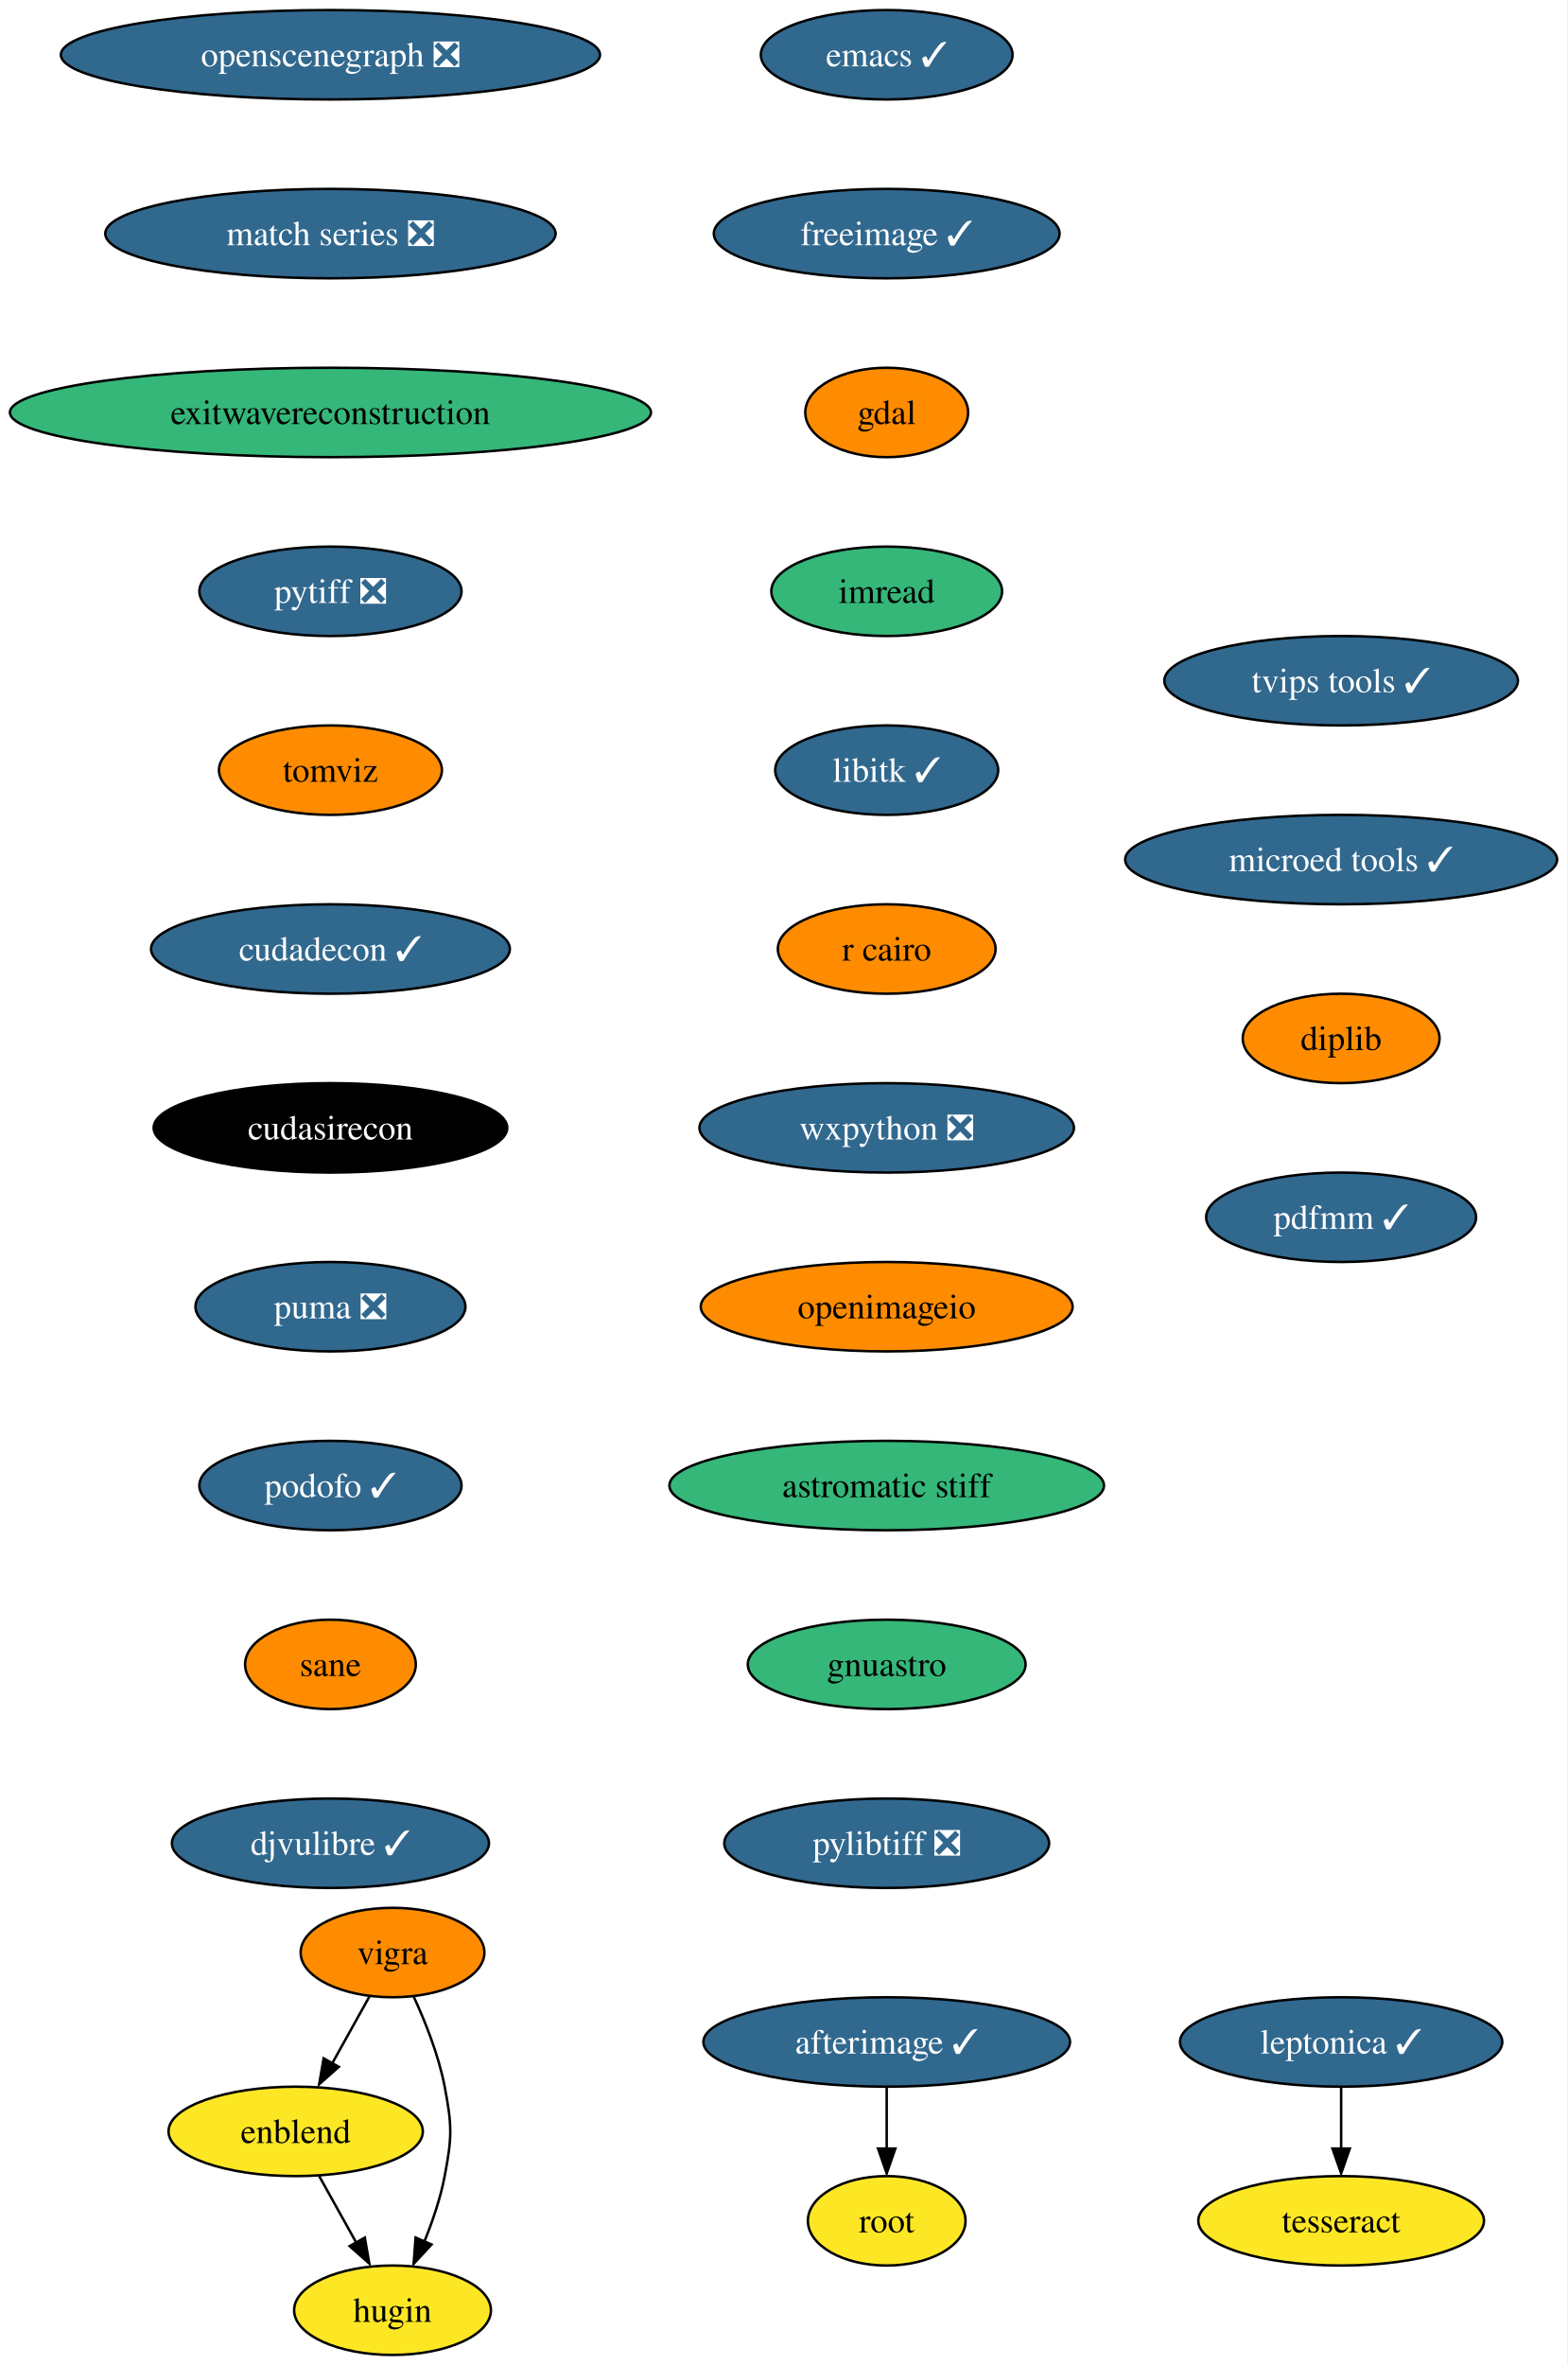
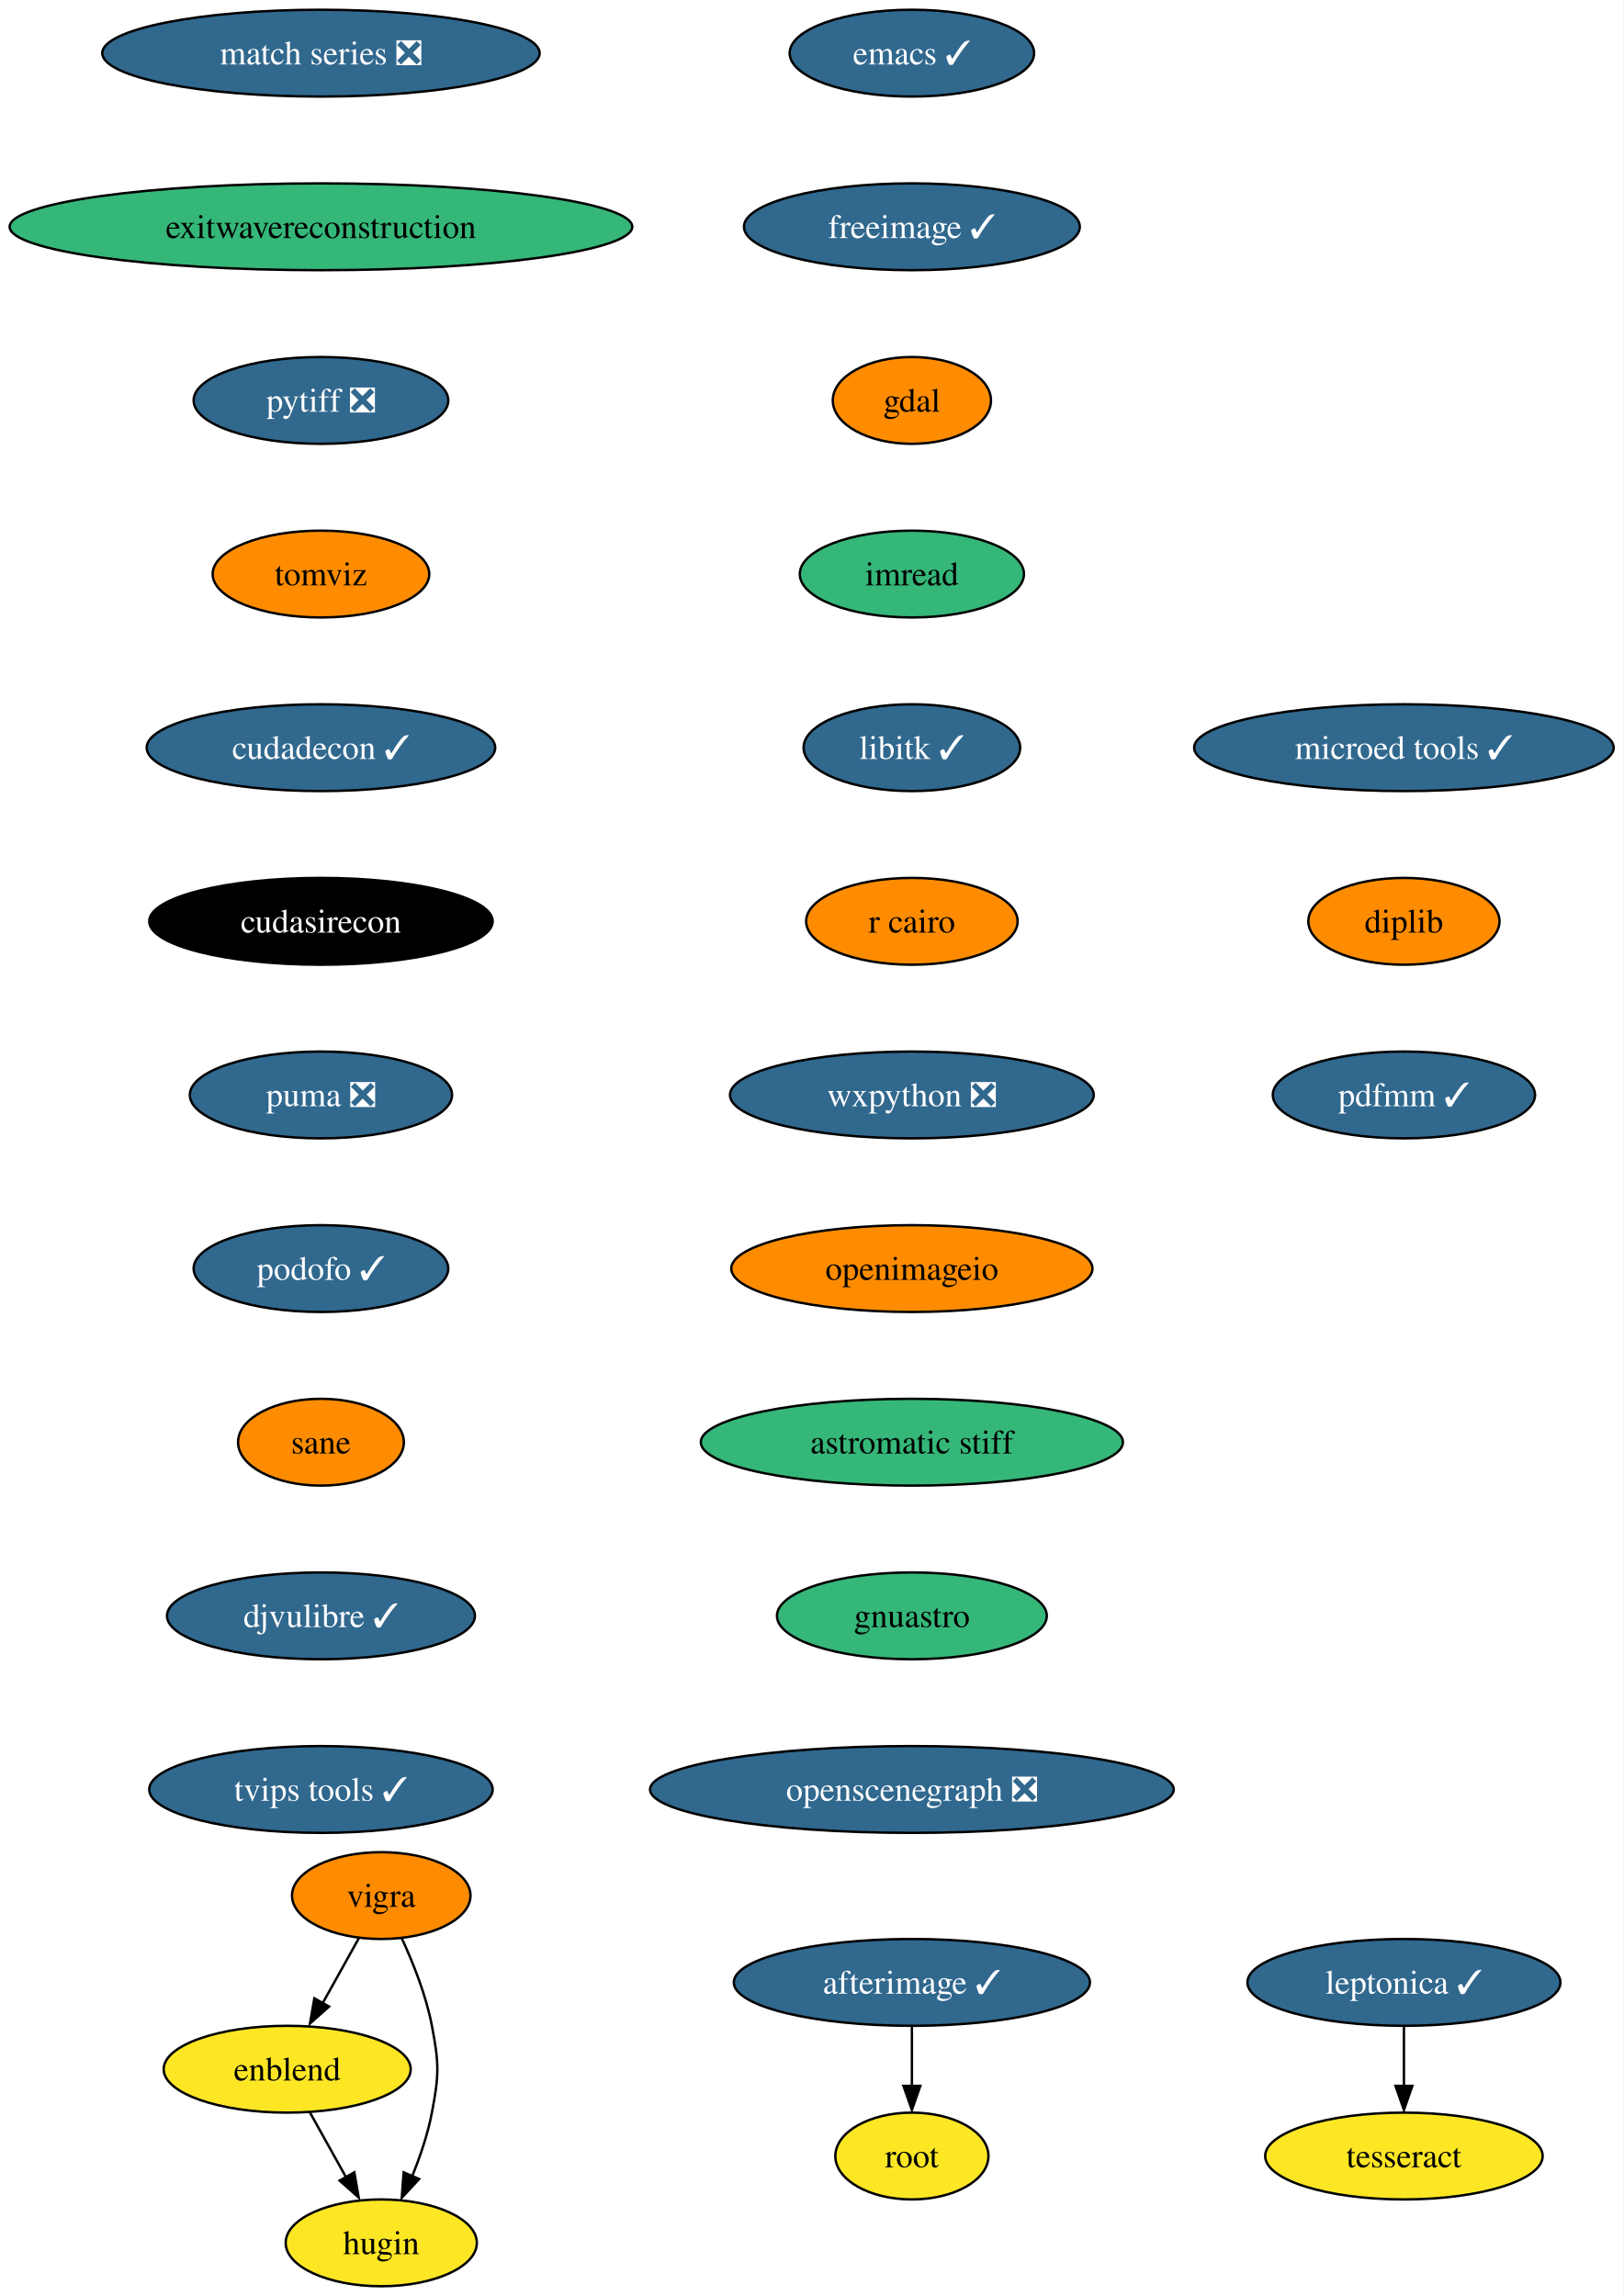
- <svg xmlns="http://www.w3.org/2000/svg" xmlns:xlink="http://www.w3.org/1999/xlink" width="631pt" height="952pt" viewBox="0.00 0.00 631.06 952.00">
+ <svg xmlns="http://www.w3.org/2000/svg" xmlns:xlink="http://www.w3.org/1999/xlink" width="673pt" height="952pt" viewBox="0.00 0.00 673.06 952.00">
  <g id="graph0" class="graph" transform="scale(1 1) rotate(0) translate(4 948)">
-     <polygon fill="white" stroke="none" points="-4,4 -4,-948 627.06,-948 627.06,4 -4,4" />
+     <polygon fill="white" stroke="none" points="-4,4 -4,-948 669.06,-948 669.06,4 -4,4" />
    <g id="node1" class="node">
      <g id="a_node1">
        <a xlink:href="https://github.com/conda-forge/emacs-feedstock/pull/77" xlink:title="emacs ✓">
-           <ellipse fill="#31688e" stroke="black" cx="353.07" cy="-926" rx="50.68" ry="18" />
-           <text text-anchor="middle" x="353.07" y="-921.33" font-family="Times,serif" font-size="14.00" fill="white">emacs ✓</text>
+           <ellipse fill="#31688e" stroke="black" cx="374.07" cy="-926" rx="50.68" ry="18" />
+           <text text-anchor="middle" x="374.07" y="-921.33" font-family="Times,serif" font-size="14.00" fill="white">emacs ✓</text>
        </a>
      </g>
    </g>
    <g id="node2" class="node">
      <g id="a_node2">
        <a xlink:href="https://github.com/conda-forge/freeimage-feedstock/pull/42" xlink:title="freeimage ✓">
-           <ellipse fill="#31688e" stroke="black" cx="353.07" cy="-854" rx="69.62" ry="18" />
-           <text text-anchor="middle" x="353.07" y="-849.33" font-family="Times,serif" font-size="14.00" fill="white">freeimage ✓</text>
+           <ellipse fill="#31688e" stroke="black" cx="374.07" cy="-854" rx="69.62" ry="18" />
+           <text text-anchor="middle" x="374.07" y="-849.33" font-family="Times,serif" font-size="14.00" fill="white">freeimage ✓</text>
        </a>
      </g>
    </g>
    <g id="node3" class="node">
      <g id="a_node3">
        <a xlink:href="https://github.com/conda-forge/gdal-feedstock" xlink:title="gdal">
-           <ellipse fill="#ff8c00" stroke="black" cx="353.07" cy="-782" rx="32.79" ry="18" />
-           <text text-anchor="middle" x="353.07" y="-777.33" font-family="Times,serif" font-size="14.00">gdal</text>
+           <ellipse fill="#ff8c00" stroke="black" cx="374.07" cy="-782" rx="32.79" ry="18" />
+           <text text-anchor="middle" x="374.07" y="-777.33" font-family="Times,serif" font-size="14.00">gdal</text>
        </a>
      </g>
    </g>
    <g id="node4" class="node">
      <g id="a_node4">
        <a xlink:href="https://github.com/conda-forge/imread-feedstock" xlink:title="imread">
-           <ellipse fill="#35b779" stroke="black" cx="353.07" cy="-710" rx="46.47" ry="18" />
-           <text text-anchor="middle" x="353.07" y="-705.33" font-family="Times,serif" font-size="14.00">imread</text>
+           <ellipse fill="#35b779" stroke="black" cx="374.07" cy="-710" rx="46.47" ry="18" />
+           <text text-anchor="middle" x="374.07" y="-705.33" font-family="Times,serif" font-size="14.00">imread</text>
        </a>
      </g>
    </g>
    <g id="node5" class="node">
      <g id="a_node5">
        <a xlink:href="https://github.com/conda-forge/libitk-feedstock/pull/85" xlink:title="libitk ✓">
-           <ellipse fill="#31688e" stroke="black" cx="353.07" cy="-638" rx="44.9" ry="18" />
-           <text text-anchor="middle" x="353.07" y="-633.33" font-family="Times,serif" font-size="14.00" fill="white">libitk ✓</text>
+           <ellipse fill="#31688e" stroke="black" cx="374.07" cy="-638" rx="44.9" ry="18" />
+           <text text-anchor="middle" x="374.07" y="-633.33" font-family="Times,serif" font-size="14.00" fill="white">libitk ✓</text>
        </a>
      </g>
    </g>
    <g id="node6" class="node">
      <g id="a_node6">
        <a xlink:href="https://github.com/conda-forge/r-cairo-feedstock" xlink:title="r cairo">
-           <ellipse fill="#ff8c00" stroke="black" cx="353.07" cy="-566" rx="43.84" ry="18" />
-           <text text-anchor="middle" x="353.07" y="-561.33" font-family="Times,serif" font-size="14.00">r cairo</text>
+           <ellipse fill="#ff8c00" stroke="black" cx="374.07" cy="-566" rx="43.84" ry="18" />
+           <text text-anchor="middle" x="374.07" y="-561.33" font-family="Times,serif" font-size="14.00">r cairo</text>
        </a>
      </g>
    </g>
    <g id="node7" class="node">
      <g id="a_node7">
        <a xlink:href="https://github.com/conda-forge/wxpython-feedstock/pull/106" xlink:title="wxpython ❎">
-           <ellipse fill="#31688e" stroke="black" cx="353.07" cy="-494" rx="75.41" ry="18" />
-           <text text-anchor="middle" x="353.07" y="-489.32" font-family="Times,serif" font-size="14.00" fill="white">wxpython ❎</text>
+           <ellipse fill="#31688e" stroke="black" cx="374.07" cy="-494" rx="75.41" ry="18" />
+           <text text-anchor="middle" x="374.07" y="-489.32" font-family="Times,serif" font-size="14.00" fill="white">wxpython ❎</text>
        </a>
      </g>
    </g>
    <g id="node11" class="node">
      <g id="a_node11">
        <a xlink:href="https://github.com/conda-forge/openimageio-feedstock" xlink:title="openimageio">
-           <ellipse fill="#ff8c00" stroke="black" cx="353.07" cy="-422" rx="74.88" ry="18" />
-           <text text-anchor="middle" x="353.07" y="-417.32" font-family="Times,serif" font-size="14.00">openimageio</text>
+           <ellipse fill="#ff8c00" stroke="black" cx="374.07" cy="-422" rx="74.88" ry="18" />
+           <text text-anchor="middle" x="374.07" y="-417.32" font-family="Times,serif" font-size="14.00">openimageio</text>
        </a>
      </g>
    </g>
    <g id="node8" class="node">
      <g id="a_node8">
        <a xlink:href="https://github.com/conda-forge/vigra-feedstock" xlink:title="vigra">
          <ellipse fill="#ff8c00" stroke="black" cx="154.07" cy="-162" rx="37" ry="18" />
          <text text-anchor="middle" x="154.07" y="-157.32" font-family="Times,serif" font-size="14.00">vigra</text>
        </a>
      </g>
    </g>
    <g id="node9" class="node">
      <g id="a_node9">
        <a xlink:href="https://github.com/conda-forge/enblend-feedstock" xlink:title="enblend">
          <ellipse fill="#fde725" stroke="black" cx="115.07" cy="-90" rx="51.21" ry="18" />
          <text text-anchor="middle" x="115.07" y="-85.33" font-family="Times,serif" font-size="14.00">enblend</text>
        </a>
      </g>
    </g>
    <g id="edge7" class="edge">
      <path fill="none" stroke="black" d="M144.83,-144.41C140.33,-136.34 134.81,-126.43 129.76,-117.35" />
      <polygon fill="black" stroke="black" points="132.44,-115.99 124.52,-108.96 126.33,-119.4 132.44,-115.99" />
    </g>
    <g id="node10" class="node">
      <g id="a_node10">
        <a xlink:href="https://github.com/conda-forge/hugin-feedstock" xlink:title="hugin">
          <ellipse fill="#fde725" stroke="black" cx="154.07" cy="-18" rx="39.63" ry="18" />
          <text text-anchor="middle" x="154.07" y="-13.32" font-family="Times,serif" font-size="14.00">hugin</text>
        </a>
      </g>
    </g>
    <g id="edge8" class="edge">
      <path fill="none" stroke="black" d="M162.57,-144.31C167.28,-134.11 172.66,-120.64 175.07,-108 178.07,-92.28 178.07,-87.72 175.07,-72 173.38,-63.11 170.21,-53.82 166.85,-45.53" />
      <polygon fill="black" stroke="black" points="169.77,-44.47 162.57,-36.69 163.35,-47.26 169.77,-44.47" />
    </g>
    <g id="edge9" class="edge">
      <path fill="none" stroke="black" d="M124.51,-72.05C129.02,-63.97 134.5,-54.12 139.52,-45.11" />
      <polygon fill="black" stroke="black" points="142.91,-47.23 144.72,-36.79 136.79,-43.82 142.91,-47.23" />
    </g>
    <g id="node16" class="node">
      <g id="a_node16">
        <a xlink:href="https://github.com/conda-forge/astromatic-stiff-feedstock" xlink:title="astromatic stiff">
-           <ellipse fill="#35b779" stroke="black" cx="353.07" cy="-350" rx="87.51" ry="18" />
-           <text text-anchor="middle" x="353.07" y="-345.32" font-family="Times,serif" font-size="14.00">astromatic stiff</text>
+           <ellipse fill="#35b779" stroke="black" cx="374.07" cy="-350" rx="87.51" ry="18" />
+           <text text-anchor="middle" x="374.07" y="-345.32" font-family="Times,serif" font-size="14.00">astromatic stiff</text>
        </a>
      </g>
    </g>
    <g id="node12" class="node">
      <g id="a_node12">
        <a xlink:href="https://github.com/conda-forge/leptonica-feedstock/pull/45" xlink:title="leptonica ✓">
-           <ellipse fill="#31688e" stroke="black" cx="536.07" cy="-126" rx="64.89" ry="18" />
-           <text text-anchor="middle" x="536.07" y="-121.33" font-family="Times,serif" font-size="14.00" fill="white">leptonica ✓</text>
+           <ellipse fill="#31688e" stroke="black" cx="578.07" cy="-126" rx="64.89" ry="18" />
+           <text text-anchor="middle" x="578.07" y="-121.33" font-family="Times,serif" font-size="14.00" fill="white">leptonica ✓</text>
        </a>
      </g>
    </g>
    <g id="node13" class="node">
      <g id="a_node13">
        <a xlink:href="https://github.com/conda-forge/tesseract-feedstock" xlink:title="tesseract">
-           <ellipse fill="#fde725" stroke="black" cx="536.07" cy="-54" rx="57.52" ry="18" />
-           <text text-anchor="middle" x="536.07" y="-49.33" font-family="Times,serif" font-size="14.00">tesseract</text>
+           <ellipse fill="#fde725" stroke="black" cx="578.07" cy="-54" rx="57.52" ry="18" />
+           <text text-anchor="middle" x="578.07" y="-49.33" font-family="Times,serif" font-size="14.00">tesseract</text>
        </a>
      </g>
    </g>
    <g id="edge11" class="edge">
-       <path fill="none" stroke="black" d="M536.07,-107.7C536.07,-100.24 536.07,-91.32 536.07,-82.97" />
-       <polygon fill="black" stroke="black" points="539.57,-83.1 536.07,-73.1 532.57,-83.1 539.57,-83.1" />
+       <path fill="none" stroke="black" d="M578.07,-107.7C578.07,-100.24 578.07,-91.32 578.07,-82.97" />
+       <polygon fill="black" stroke="black" points="581.57,-83.1 578.07,-73.1 574.57,-83.1 581.57,-83.1" />
    </g>
    <g id="node14" class="node">
      <g id="a_node14">
        <a xlink:href="https://github.com/conda-forge/afterimage-feedstock/pull/15" xlink:title="afterimage ✓">
-           <ellipse fill="#31688e" stroke="black" cx="353.07" cy="-126" rx="73.83" ry="18" />
-           <text text-anchor="middle" x="353.07" y="-121.33" font-family="Times,serif" font-size="14.00" fill="white">afterimage ✓</text>
+           <ellipse fill="#31688e" stroke="black" cx="374.07" cy="-126" rx="73.83" ry="18" />
+           <text text-anchor="middle" x="374.07" y="-121.33" font-family="Times,serif" font-size="14.00" fill="white">afterimage ✓</text>
        </a>
      </g>
    </g>
    <g id="node15" class="node">
      <g id="a_node15">
        <a xlink:href="https://github.com/conda-forge/root-feedstock" xlink:title="root">
-           <ellipse fill="#fde725" stroke="black" cx="353.07" cy="-54" rx="31.74" ry="18" />
-           <text text-anchor="middle" x="353.07" y="-49.33" font-family="Times,serif" font-size="14.00">root</text>
+           <ellipse fill="#fde725" stroke="black" cx="374.07" cy="-54" rx="31.74" ry="18" />
+           <text text-anchor="middle" x="374.07" y="-49.33" font-family="Times,serif" font-size="14.00">root</text>
        </a>
      </g>
    </g>
    <g id="edge12" class="edge">
-       <path fill="none" stroke="black" d="M353.07,-107.7C353.07,-100.24 353.07,-91.32 353.07,-82.97" />
-       <polygon fill="black" stroke="black" points="356.57,-83.1 353.07,-73.1 349.57,-83.1 356.57,-83.1" />
+       <path fill="none" stroke="black" d="M374.07,-107.7C374.07,-100.24 374.07,-91.32 374.07,-82.97" />
+       <polygon fill="black" stroke="black" points="377.57,-83.1 374.07,-73.1 370.57,-83.1 377.57,-83.1" />
    </g>
    <g id="node17" class="node">
      <g id="a_node17">
        <a xlink:href="https://github.com/conda-forge/gnuastro-feedstock" xlink:title="gnuastro">
-           <ellipse fill="#35b779" stroke="black" cx="353.07" cy="-278" rx="55.94" ry="18" />
-           <text text-anchor="middle" x="353.07" y="-273.32" font-family="Times,serif" font-size="14.00">gnuastro</text>
+           <ellipse fill="#35b779" stroke="black" cx="374.07" cy="-278" rx="55.94" ry="18" />
+           <text text-anchor="middle" x="374.07" y="-273.32" font-family="Times,serif" font-size="14.00">gnuastro</text>
        </a>
      </g>
    </g>
    <g id="node18" class="node">
      <g id="a_node18">
-         <a xlink:href="https://github.com/conda-forge/pylibtiff-feedstock/pull/26" xlink:title="pylibtiff ❎">
-           <ellipse fill="#31688e" stroke="black" cx="353.07" cy="-206" rx="65.41" ry="18" />
-           <text text-anchor="middle" x="353.07" y="-201.32" font-family="Times,serif" font-size="14.00" fill="white">pylibtiff ❎</text>
+         <a xlink:href="https://github.com/conda-forge/openscenegraph-feedstock/pull/31" xlink:title="openscenegraph ❎">
+           <ellipse fill="#31688e" stroke="black" cx="374.07" cy="-206" rx="108.55" ry="18" />
+           <text text-anchor="middle" x="374.07" y="-201.32" font-family="Times,serif" font-size="14.00" fill="white">openscenegraph ❎</text>
        </a>
      </g>
    </g>
    <g id="node19" class="node">
      <g id="a_node19">
-         <a xlink:href="https://github.com/conda-forge/openscenegraph-feedstock/pull/31" xlink:title="openscenegraph ❎">
-           <ellipse fill="#31688e" stroke="black" cx="129.07" cy="-926" rx="108.55" ry="18" />
-           <text text-anchor="middle" x="129.07" y="-921.33" font-family="Times,serif" font-size="14.00" fill="white">openscenegraph ❎</text>
+         <a xlink:href="https://github.com/conda-forge/match-series-feedstock/pull/20" xlink:title="match series ❎">
+           <ellipse fill="#31688e" stroke="black" cx="129.07" cy="-926" rx="90.67" ry="18" />
+           <text text-anchor="middle" x="129.07" y="-921.33" font-family="Times,serif" font-size="14.00" fill="white">match series ❎</text>
        </a>
      </g>
    </g>
    <g id="node20" class="node">
      <g id="a_node20">
-         <a xlink:href="https://github.com/conda-forge/match-series-feedstock/pull/20" xlink:title="match series ❎">
-           <ellipse fill="#31688e" stroke="black" cx="129.07" cy="-854" rx="90.67" ry="18" />
-           <text text-anchor="middle" x="129.07" y="-849.33" font-family="Times,serif" font-size="14.00" fill="white">match series ❎</text>
+         <a xlink:href="https://github.com/conda-forge/exitwavereconstruction-feedstock" xlink:title="exitwavereconstruction">
+           <ellipse fill="#35b779" stroke="black" cx="129.07" cy="-854" rx="129.07" ry="18" />
+           <text text-anchor="middle" x="129.07" y="-849.33" font-family="Times,serif" font-size="14.00">exitwavereconstruction</text>
        </a>
      </g>
    </g>
    <g id="node21" class="node">
      <g id="a_node21">
-         <a xlink:href="https://github.com/conda-forge/exitwavereconstruction-feedstock" xlink:title="exitwavereconstruction">
-           <ellipse fill="#35b779" stroke="black" cx="129.07" cy="-782" rx="129.07" ry="18" />
-           <text text-anchor="middle" x="129.07" y="-777.33" font-family="Times,serif" font-size="14.00">exitwavereconstruction</text>
+         <a xlink:href="https://github.com/conda-forge/pytiff-feedstock/pull/10" xlink:title="pytiff ❎">
+           <ellipse fill="#31688e" stroke="black" cx="129.07" cy="-782" rx="52.79" ry="18" />
+           <text text-anchor="middle" x="129.07" y="-777.33" font-family="Times,serif" font-size="14.00" fill="white">pytiff ❎</text>
        </a>
      </g>
    </g>
    <g id="node22" class="node">
      <g id="a_node22">
-         <a xlink:href="https://github.com/conda-forge/pytiff-feedstock/pull/10" xlink:title="pytiff ❎">
-           <ellipse fill="#31688e" stroke="black" cx="129.07" cy="-710" rx="52.79" ry="18" />
-           <text text-anchor="middle" x="129.07" y="-705.33" font-family="Times,serif" font-size="14.00" fill="white">pytiff ❎</text>
+         <a xlink:href="https://github.com/conda-forge/tomviz-feedstock" xlink:title="tomviz">
+           <ellipse fill="#ff8c00" stroke="black" cx="129.07" cy="-710" rx="44.9" ry="18" />
+           <text text-anchor="middle" x="129.07" y="-705.33" font-family="Times,serif" font-size="14.00">tomviz</text>
        </a>
      </g>
    </g>
    <g id="node23" class="node">
      <g id="a_node23">
-         <a xlink:href="https://github.com/conda-forge/tomviz-feedstock" xlink:title="tomviz">
-           <ellipse fill="#ff8c00" stroke="black" cx="129.07" cy="-638" rx="44.9" ry="18" />
-           <text text-anchor="middle" x="129.07" y="-633.33" font-family="Times,serif" font-size="14.00">tomviz</text>
+         <a xlink:href="https://github.com/conda-forge/cudadecon-feedstock/pull/23" xlink:title="cudadecon ✓">
+           <ellipse fill="#31688e" stroke="black" cx="129.07" cy="-638" rx="72.25" ry="18" />
+           <text text-anchor="middle" x="129.07" y="-633.33" font-family="Times,serif" font-size="14.00" fill="white">cudadecon ✓</text>
        </a>
      </g>
    </g>
    <g id="node24" class="node">
      <g id="a_node24">
-         <a xlink:href="https://github.com/conda-forge/cudadecon-feedstock/pull/23" xlink:title="cudadecon ✓">
-           <ellipse fill="#31688e" stroke="black" cx="129.07" cy="-566" rx="72.25" ry="18" />
-           <text text-anchor="middle" x="129.07" y="-561.33" font-family="Times,serif" font-size="14.00" fill="white">cudadecon ✓</text>
+         <a xlink:href="https://github.com/conda-forge/cudasirecon-feedstock" xlink:title="cudasirecon">
+           <ellipse fill="#000000" stroke="black" cx="129.07" cy="-566" rx="71.2" ry="18" />
+           <text text-anchor="middle" x="129.07" y="-561.33" font-family="Times,serif" font-size="14.00" fill="white">cudasirecon</text>
        </a>
      </g>
    </g>
    <g id="node25" class="node">
      <g id="a_node25">
-         <a xlink:href="https://github.com/conda-forge/cudasirecon-feedstock" xlink:title="cudasirecon">
-           <ellipse fill="#000000" stroke="black" cx="129.07" cy="-494" rx="71.2" ry="18" />
-           <text text-anchor="middle" x="129.07" y="-489.32" font-family="Times,serif" font-size="14.00" fill="white">cudasirecon</text>
+         <a xlink:href="https://github.com/conda-forge/puma-feedstock/pull/23" xlink:title="puma ❎">
+           <ellipse fill="#31688e" stroke="black" cx="129.07" cy="-494" rx="54.36" ry="18" />
+           <text text-anchor="middle" x="129.07" y="-489.32" font-family="Times,serif" font-size="14.00" fill="white">puma ❎</text>
        </a>
      </g>
    </g>
    <g id="node26" class="node">
      <g id="a_node26">
-         <a xlink:href="https://github.com/conda-forge/puma-feedstock/pull/23" xlink:title="puma ❎">
-           <ellipse fill="#31688e" stroke="black" cx="129.07" cy="-422" rx="54.36" ry="18" />
-           <text text-anchor="middle" x="129.07" y="-417.32" font-family="Times,serif" font-size="14.00" fill="white">puma ❎</text>
+         <a xlink:href="https://github.com/conda-forge/podofo-feedstock/pull/5" xlink:title="podofo ✓">
+           <ellipse fill="#31688e" stroke="black" cx="129.07" cy="-422" rx="52.79" ry="18" />
+           <text text-anchor="middle" x="129.07" y="-417.32" font-family="Times,serif" font-size="14.00" fill="white">podofo ✓</text>
        </a>
      </g>
    </g>
    <g id="node27" class="node">
      <g id="a_node27">
-         <a xlink:href="https://github.com/conda-forge/podofo-feedstock/pull/5" xlink:title="podofo ✓">
-           <ellipse fill="#31688e" stroke="black" cx="129.07" cy="-350" rx="52.79" ry="18" />
-           <text text-anchor="middle" x="129.07" y="-345.32" font-family="Times,serif" font-size="14.00" fill="white">podofo ✓</text>
+         <a xlink:href="https://github.com/conda-forge/sane-feedstock" xlink:title="sane">
+           <ellipse fill="#ff8c00" stroke="black" cx="129.07" cy="-350" rx="34.37" ry="18" />
+           <text text-anchor="middle" x="129.07" y="-345.32" font-family="Times,serif" font-size="14.00">sane</text>
        </a>
      </g>
    </g>
    <g id="node28" class="node">
      <g id="a_node28">
-         <a xlink:href="https://github.com/conda-forge/sane-feedstock" xlink:title="sane">
-           <ellipse fill="#ff8c00" stroke="black" cx="129.07" cy="-278" rx="34.37" ry="18" />
-           <text text-anchor="middle" x="129.07" y="-273.32" font-family="Times,serif" font-size="14.00">sane</text>
+         <a xlink:href="https://github.com/conda-forge/djvulibre-feedstock/pull/3" xlink:title="djvulibre ✓">
+           <ellipse fill="#31688e" stroke="black" cx="129.07" cy="-278" rx="63.84" ry="18" />
+           <text text-anchor="middle" x="129.07" y="-273.32" font-family="Times,serif" font-size="14.00" fill="white">djvulibre ✓</text>
        </a>
      </g>
    </g>
    <g id="node29" class="node">
      <g id="a_node29">
-         <a xlink:href="https://github.com/conda-forge/djvulibre-feedstock/pull/3" xlink:title="djvulibre ✓">
-           <ellipse fill="#31688e" stroke="black" cx="129.07" cy="-206" rx="63.84" ry="18" />
-           <text text-anchor="middle" x="129.07" y="-201.32" font-family="Times,serif" font-size="14.00" fill="white">djvulibre ✓</text>
+         <a xlink:href="https://github.com/conda-forge/tvips-tools-feedstock/pull/21" xlink:title="tvips tools ✓">
+           <ellipse fill="#31688e" stroke="black" cx="129.07" cy="-206" rx="71.2" ry="18" />
+           <text text-anchor="middle" x="129.07" y="-201.32" font-family="Times,serif" font-size="14.00" fill="white">tvips tools ✓</text>
        </a>
      </g>
    </g>
    <g id="node30" class="node">
      <g id="a_node30">
-         <a xlink:href="https://github.com/conda-forge/tvips-tools-feedstock/pull/21" xlink:title="tvips tools ✓">
-           <ellipse fill="#31688e" stroke="black" cx="536.07" cy="-674" rx="71.2" ry="18" />
-           <text text-anchor="middle" x="536.07" y="-669.33" font-family="Times,serif" font-size="14.00" fill="white">tvips tools ✓</text>
+         <a xlink:href="https://github.com/conda-forge/microed-tools-feedstock/pull/12" xlink:title="microed tools ✓">
+           <ellipse fill="#31688e" stroke="black" cx="578.07" cy="-638" rx="86.98" ry="18" />
+           <text text-anchor="middle" x="578.07" y="-633.33" font-family="Times,serif" font-size="14.00" fill="white">microed tools ✓</text>
        </a>
      </g>
    </g>
    <g id="node31" class="node">
      <g id="a_node31">
-         <a xlink:href="https://github.com/conda-forge/microed-tools-feedstock/pull/12" xlink:title="microed tools ✓">
-           <ellipse fill="#31688e" stroke="black" cx="536.07" cy="-602" rx="86.98" ry="18" />
-           <text text-anchor="middle" x="536.07" y="-597.33" font-family="Times,serif" font-size="14.00" fill="white">microed tools ✓</text>
+         <a xlink:href="https://github.com/conda-forge/diplib-feedstock" xlink:title="diplib">
+           <ellipse fill="#ff8c00" stroke="black" cx="578.07" cy="-566" rx="39.63" ry="18" />
+           <text text-anchor="middle" x="578.07" y="-561.33" font-family="Times,serif" font-size="14.00">diplib</text>
        </a>
      </g>
    </g>
    <g id="node32" class="node">
      <g id="a_node32">
-         <a xlink:href="https://github.com/conda-forge/diplib-feedstock" xlink:title="diplib">
-           <ellipse fill="#ff8c00" stroke="black" cx="536.07" cy="-530" rx="39.63" ry="18" />
-           <text text-anchor="middle" x="536.07" y="-525.33" font-family="Times,serif" font-size="14.00">diplib</text>
-         </a>
-       </g>
-     </g>
-     <g id="node33" class="node">
-       <g id="a_node33">
        <a xlink:href="https://github.com/conda-forge/pdfmm-feedstock/pull/6" xlink:title="pdfmm ✓">
-           <ellipse fill="#31688e" stroke="black" cx="536.07" cy="-458" rx="54.36" ry="18" />
-           <text text-anchor="middle" x="536.07" y="-453.32" font-family="Times,serif" font-size="14.00" fill="white">pdfmm ✓</text>
+           <ellipse fill="#31688e" stroke="black" cx="578.07" cy="-494" rx="54.36" ry="18" />
+           <text text-anchor="middle" x="578.07" y="-489.32" font-family="Times,serif" font-size="14.00" fill="white">pdfmm ✓</text>
        </a>
      </g>
    </g>
  </g>
</svg>
